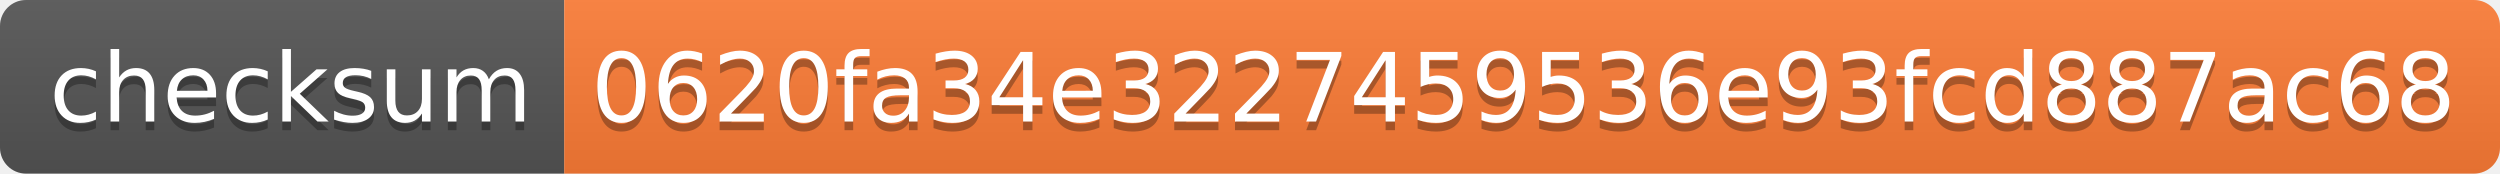
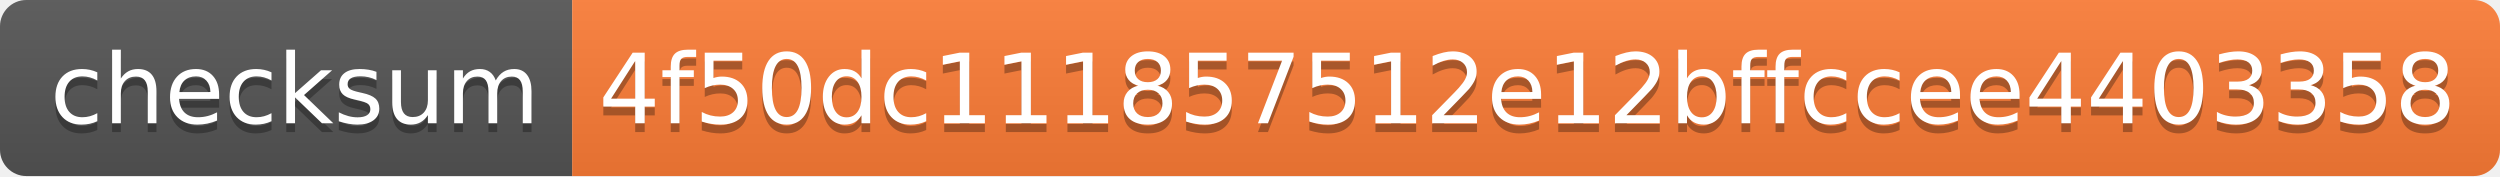
- <svg xmlns="http://www.w3.org/2000/svg" width="288" height="20">
+ <svg xmlns="http://www.w3.org/2000/svg" width="284" height="20">
  <linearGradient id="s" x2="0" y2="100%">
    <stop offset="0" stop-color="#bbb" stop-opacity=".1" />
    <stop offset="1" stop-opacity=".1" />
  </linearGradient>
  <clipPath id="r">
-     <rect width="288" height="20" rx="3" fill="#fff" />
+     <rect width="284" height="20" rx="3" fill="#fff" />
  </clipPath>
  <g clip-path="url(#r)">
    <rect width="65" height="20" fill="#555" />
-     <rect x="65" width="223" height="20" fill="#fe7d37" />
-     <rect width="288" height="20" fill="url(#s)" />
+     <rect x="65" width="219" height="20" fill="#fe7d37" />
+     <rect width="284" height="20" fill="url(#s)" />
  </g>
  <g fill="#fff" text-anchor="middle" font-family="Verdana,Geneva,DejaVu Sans,sans-serif" text-rendering="geometricPrecision" font-size="110">
    <text x="335" y="150" fill="#010101" fill-opacity=".3" transform="scale(.1)" textLength="550">checksum</text>
    <text x="335" y="140" transform="scale(.1)" textLength="550">checksum</text>
-     <text x="1755" y="150" fill="#010101" fill-opacity=".3" transform="scale(.1)" textLength="2130">0620fa34e3227459536e93fcd887ac68</text>
-     <text x="1755" y="140" transform="scale(.1)" textLength="2130">0620fa34e3227459536e93fcd887ac68</text>
+     <text x="1735" y="150" fill="#010101" fill-opacity=".3" transform="scale(.1)" textLength="2090">4f50dc111857512e12bffccee4403358</text>
+     <text x="1735" y="140" transform="scale(.1)" textLength="2090">4f50dc111857512e12bffccee4403358</text>
  </g>
</svg>
